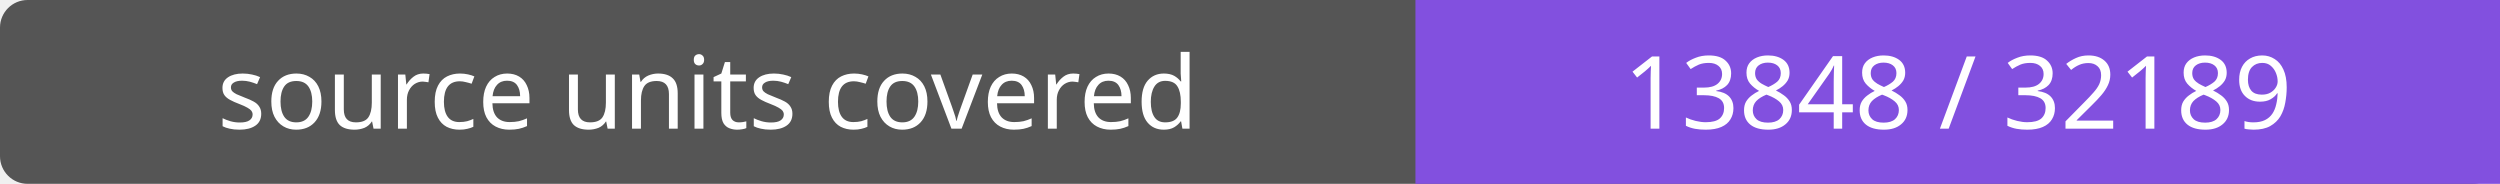
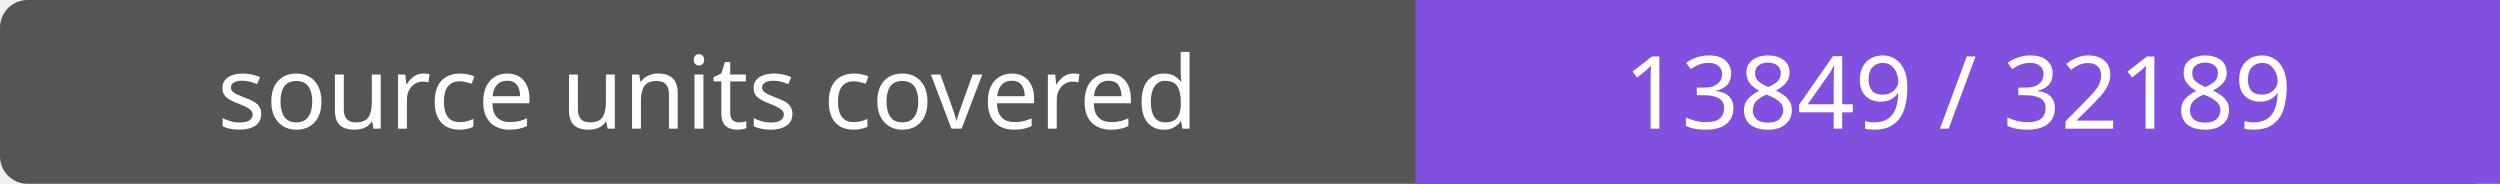
- <svg xmlns="http://www.w3.org/2000/svg" width="272" height="20" role="img" aria-label="source units covered: 13848 / 32189">
+ <svg xmlns="http://www.w3.org/2000/svg" width="272" height="20" role="img" aria-label="source units covered: 13849 / 32189">
  <rect width="272" height="20" rx="3" fill="#555" />
  <path fill="#8250df" d="M154 0h118v20H154z" />
  <g fill="#fff" text-anchor="middle" font-family="Verdana,sans-serif" font-size="11">
    <text x="77.0" y="14">source units covered</text>
-     <text x="213.0" y="14">13848 / 32189</text>
+     <text x="213.0" y="14">13849 / 32189</text>
  </g>
</svg>
